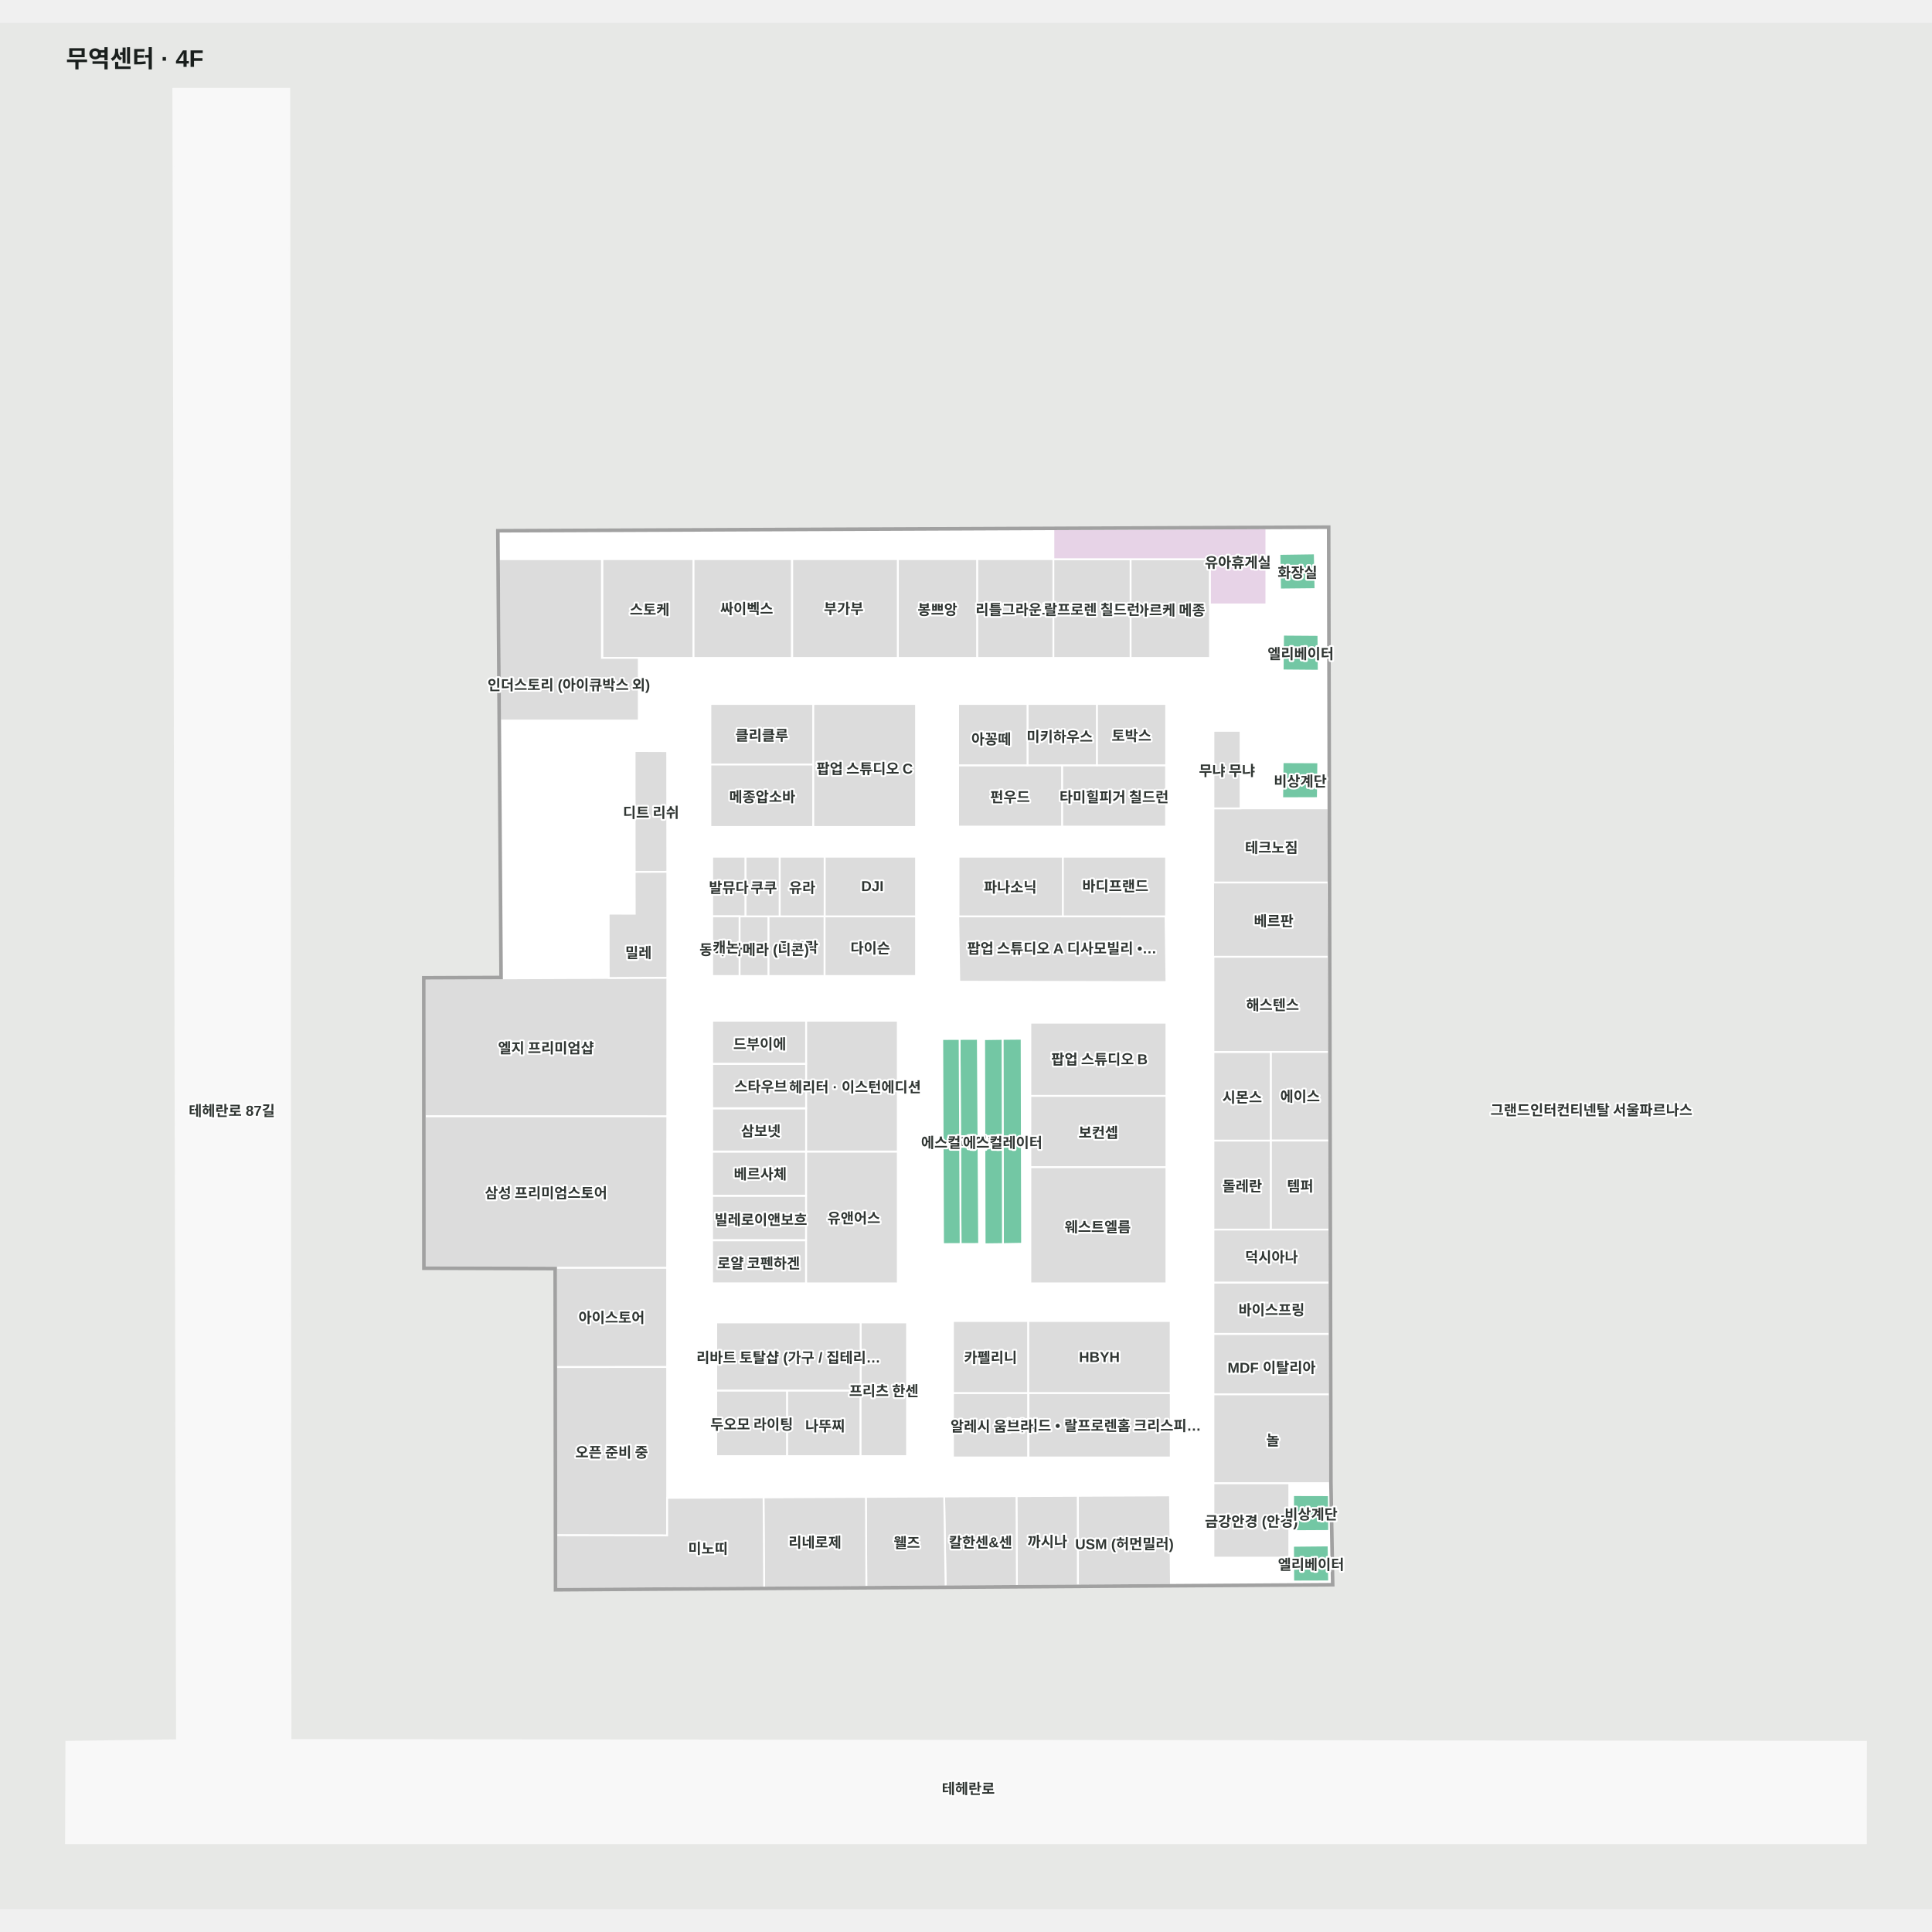
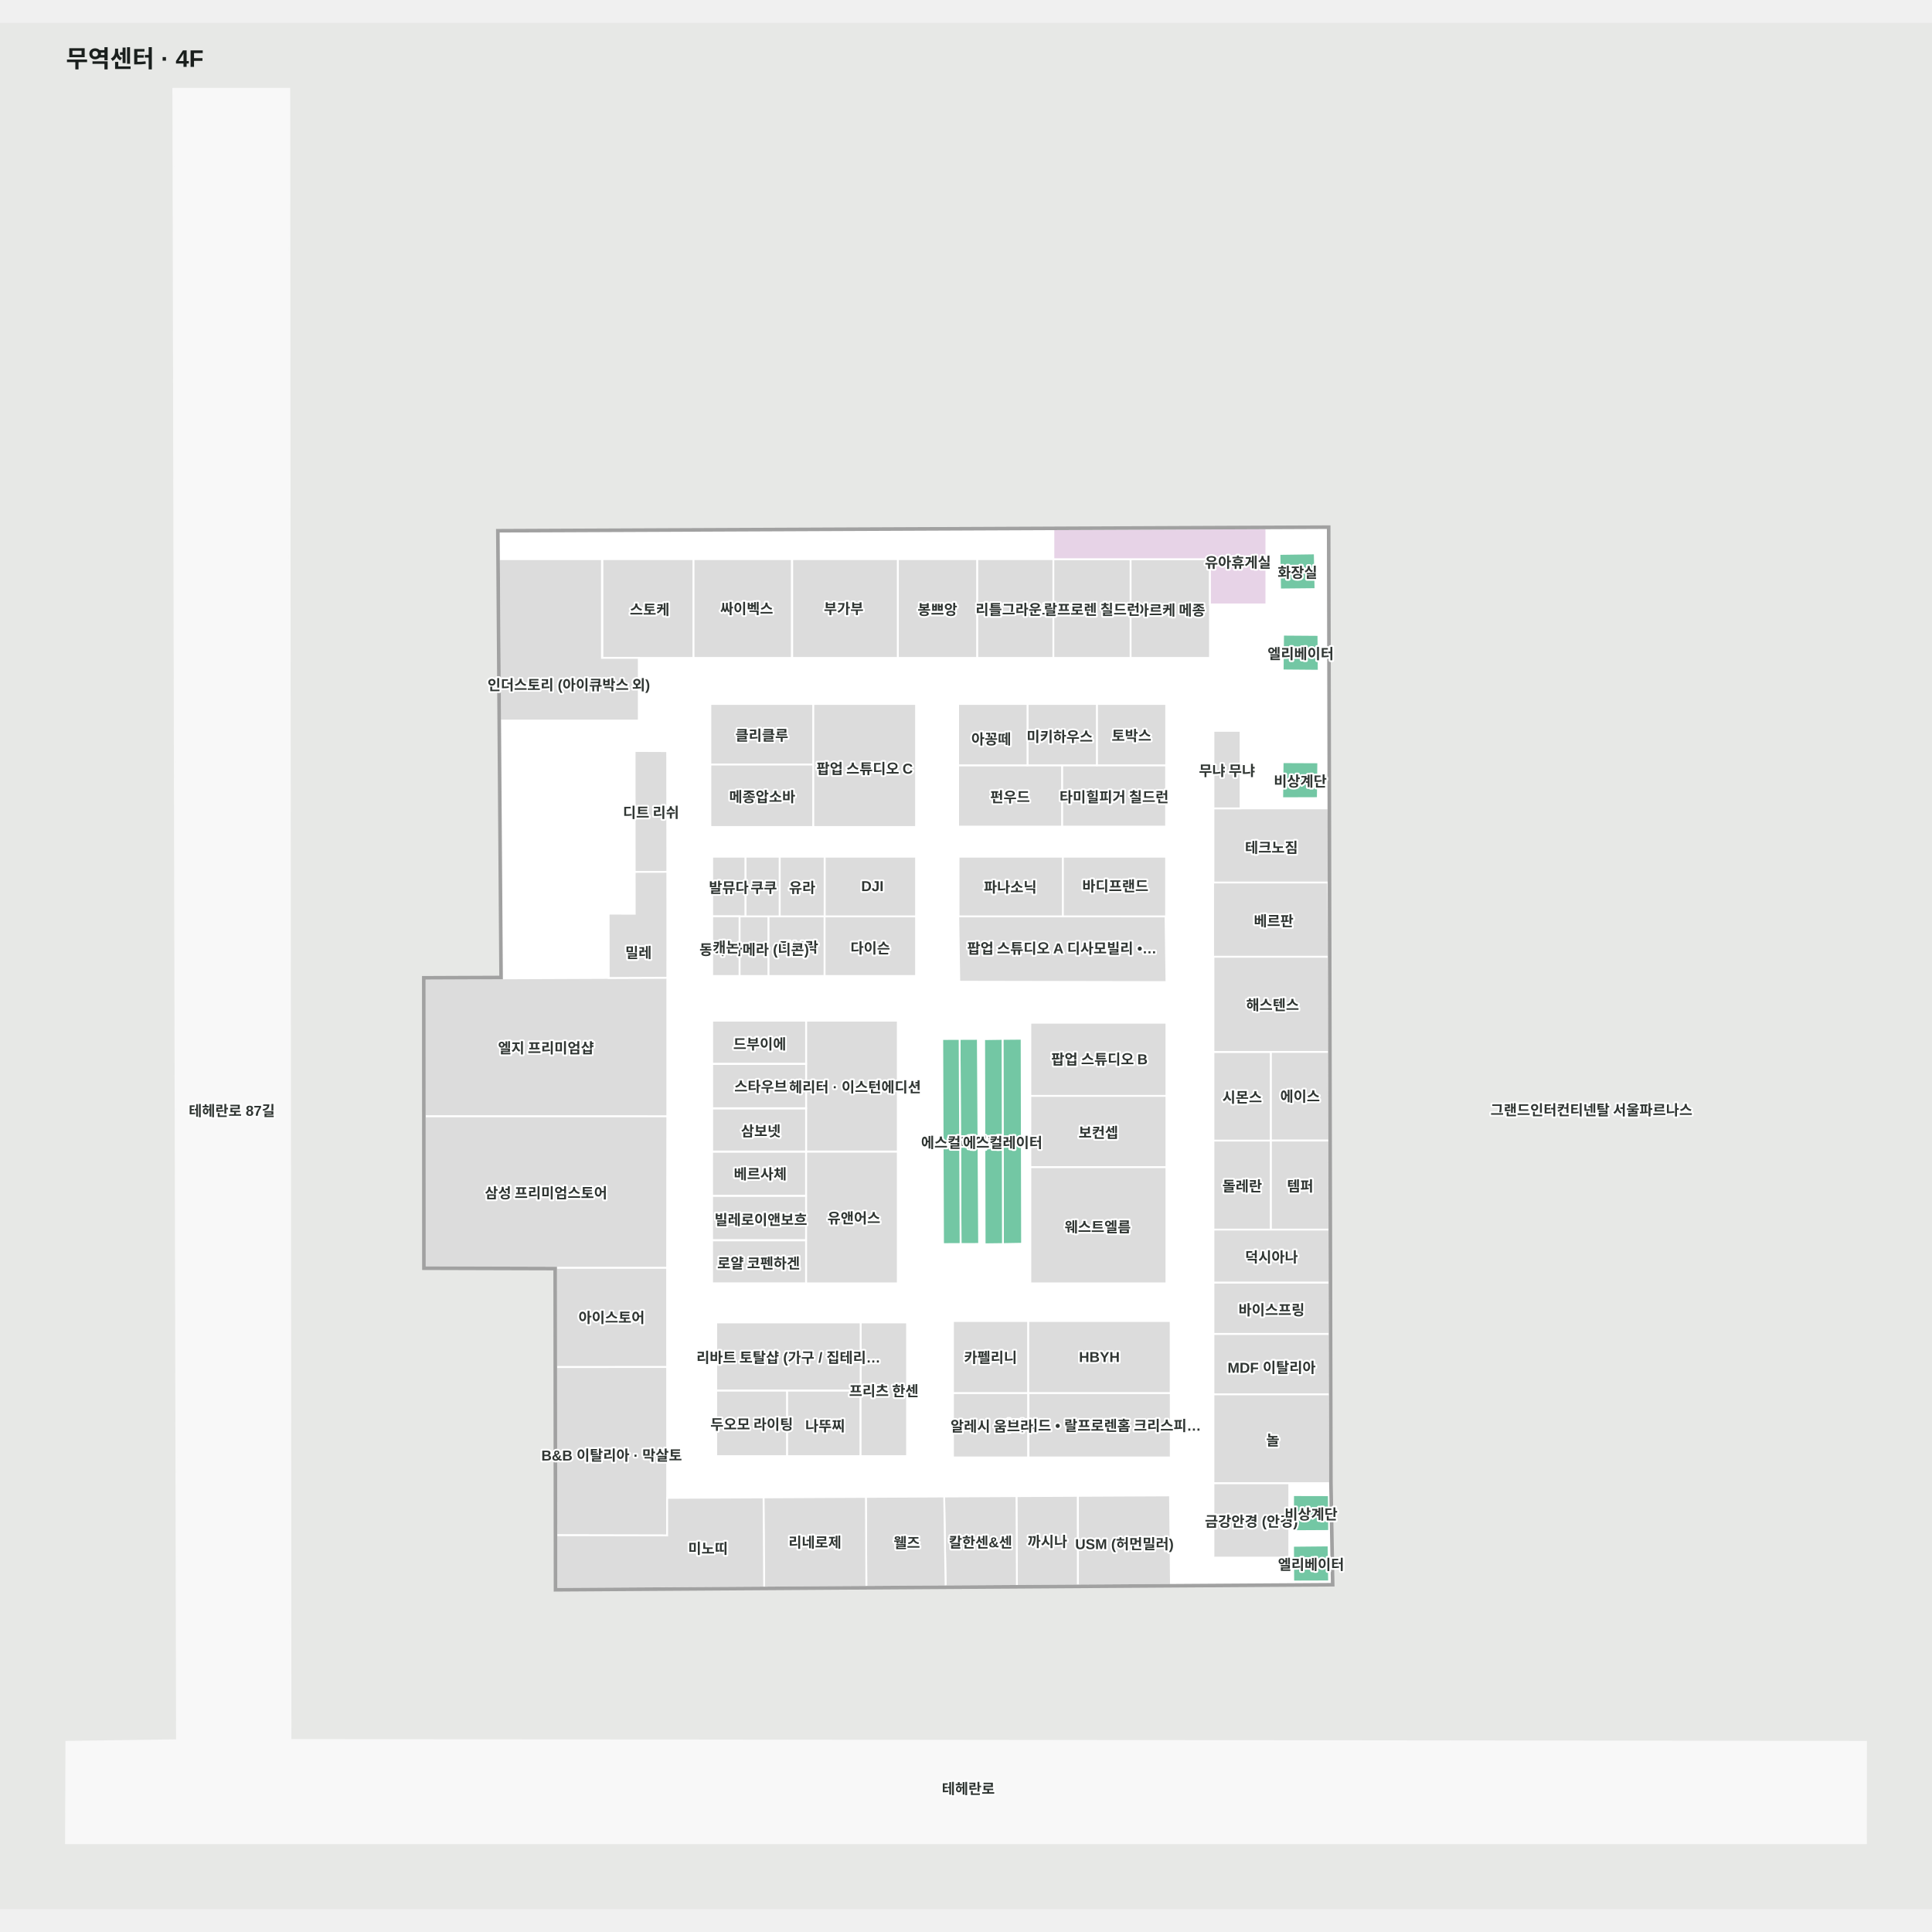
<svg xmlns="http://www.w3.org/2000/svg" viewBox="-55.299 -55 1610.299 1572.189" width="1200" height="1200" role="img" aria-labelledby="title desc">
  <rect x="-55.299" y="-55" width="1610.299" height="1572.189" fill="#e7e8e6" />
  <g>
    <polygon points="1500.00,1377.72 186.84,1376.19 185.84,0.00 89.15,0.00 92.21,1376.41 0.00,1377.72 -0.30,1462.19 1499.91,1462.19" fill="#f8f8f8" fill-opacity="1" stroke="#f8f8f8" stroke-width="1.5" />
    <polygon points="1054.72,1246.06 1053.26,1161.61 1051.39,366.06 360.40,369.06 363.10,741.41 298.69,741.68 298.78,982.22 408.18,982.54 408.47,1250.26" fill="#ffffff" fill-opacity="1" stroke="#ffffff" stroke-width="1.5" />
  </g>
  <g>
    <polygon points="1051.94,599.70 956.10,599.70 956.10,661.53 1052.42,661.53" fill="#dcdcdc" fill-opacity="1" stroke="#ffffff" stroke-width="1.5" />
    <polygon points="1051.68,661.53 955.84,661.53 955.84,723.37 1052.16,723.37" fill="#dcdcdc" fill-opacity="1" stroke="#ffffff" stroke-width="1.5" />
    <polygon points="956.10,1088.11 1053.09,1088.11 1052.97,1037.70 956.10,1037.70" fill="#dcdcdc" fill-opacity="1" stroke="#ffffff" stroke-width="1.5" />
    <polygon points="956.10,994.90 956.10,1037.70 1052.97,1037.70 1052.87,994.90" fill="#dcdcdc" fill-opacity="1" stroke="#ffffff" stroke-width="1.5" />
    <polygon points="1052.25,1172.20 1022.50,1172.13 1022.46,1202.13 1052.46,1201.97" fill="#73c7a4" fill-opacity="1" stroke="#ffffff" stroke-width="1.5" />
    <polygon points="1052.46,1244.00 1052.02,1214.09 1022.46,1214.37 1022.62,1244.09" fill="#73c7a4" fill-opacity="1" stroke="#ffffff" stroke-width="1.5" />
    <polygon points="1013.78,561.23 1013.43,591.23 1043.08,591.14 1043.43,561.36" fill="#73c7a4" fill-opacity="1" stroke="#ffffff" stroke-width="1.5" />
    <polygon points="1014.14,454.96 1013.81,484.71 1043.81,484.96 1043.56,455.17" fill="#73c7a4" fill-opacity="1" stroke="#ffffff" stroke-width="1.5" />
    <polygon points="1040.53,387.23 1011.12,387.65 1011.66,417.23 1041.12,416.94" fill="#73c7a4" fill-opacity="1" stroke="#ffffff" stroke-width="1.5" />
    <polygon points="796.20,791.73 780.29,791.87 780.63,962.84 796.56,962.57" fill="#73c7a4" fill-opacity="1" stroke="#ffffff" stroke-width="1.5" />
    <polygon points="764.99,792.08 765.40,963.02 780.63,962.84 780.29,791.87" fill="#73c7a4" fill-opacity="1" stroke="#ffffff" stroke-width="1.5" />
    <polygon points="759.70,791.85 744.51,791.91 745.35,962.80 760.77,962.75" fill="#73c7a4" fill-opacity="1" stroke="#ffffff" stroke-width="1.5" />
    <polygon points="730.08,791.96 730.71,962.87 745.35,962.80 744.51,791.91" fill="#73c7a4" fill-opacity="1" stroke="#ffffff" stroke-width="1.5" />
    <polygon points="473.67,551.90 473.71,652.69 500.90,652.59 500.78,552.01" fill="#dcdcdc" fill-opacity="1" stroke="#ffffff" stroke-width="1.5" />
    <polygon points="759.10,392.00 822.70,392.00 822.70,474.30 759.10,474.30" fill="#dcdcdc" fill-opacity="1" stroke="#ffffff" stroke-width="1.5" />
    <polygon points="887.00,392.00 953.20,392.00 953.20,474.30 887.00,474.30" fill="#dcdcdc" fill-opacity="1" stroke="#ffffff" stroke-width="1.5" />
    <polygon points="693.00,392.00 759.10,392.00 759.10,474.30 693.00,474.30" fill="#dcdcdc" fill-opacity="1" stroke="#ffffff" stroke-width="1.5" />
    <polygon points="822.70,392.00 887.00,392.00 887.00,474.30 822.70,474.30" fill="#dcdcdc" fill-opacity="1" stroke="#ffffff" stroke-width="1.5" />
    <polygon points="446.80,392.00 522.77,392.00 522.77,474.30 446.80,474.30" fill="#dcdcdc" fill-opacity="1" stroke="#ffffff" stroke-width="1.5" />
    <polygon points="446.40,392.00 360.60,392.00 361.50,526.50 477.10,526.50 477.10,474.30 446.40,474.30" fill="#dcdcdc" fill-opacity="1" stroke="#ffffff" stroke-width="1.5" />
    <polygon points="956.10,1162.10 1019.30,1162.10 1019.30,1224.20 956.10,1224.20" fill="#dcdcdc" fill-opacity="1" stroke="#ffffff" stroke-width="1.5" />
    <polygon points="956.10,535.10 978.70,535.10 978.70,599.70 956.10,599.70" fill="#dcdcdc" fill-opacity="1" stroke="#ffffff" stroke-width="1.5" />
    <polygon points="956.10,876.60 1004.00,876.60 1004.00,950.80 956.10,950.80" fill="#dcdcdc" fill-opacity="1" stroke="#ffffff" stroke-width="1.5" />
    <polygon points="956.10,802.70 1004.00,802.70 1004.00,876.60 956.10,876.60" fill="#dcdcdc" fill-opacity="1" stroke="#ffffff" stroke-width="1.5" />
    <polygon points="585.10,689.70 632.00,689.70 632.00,739.40 585.10,739.40" fill="#dcdcdc" fill-opacity="1" stroke="#ffffff" stroke-width="1.5" />
    <polygon points="632.00,689.70 708.20,689.70 708.20,739.40 632.00,739.40" fill="#dcdcdc" fill-opacity="1" stroke="#ffffff" stroke-width="1.5" />
    <polygon points="561.11,689.70 585.13,689.70 585.13,739.40 561.11,739.40" fill="#dcdcdc" fill-opacity="1" stroke="#ffffff" stroke-width="1.5" />
    <polygon points="565.97,640.00 594.60,640.00 594.60,689.70 565.97,689.70" fill="#dcdcdc" fill-opacity="1" stroke="#ffffff" stroke-width="1.5" />
    <polygon points="829.90,563.80 916.60,563.80 916.60,614.90 829.90,614.90" fill="#dcdcdc" fill-opacity="1" stroke="#ffffff" stroke-width="1.5" />
    <polygon points="743.30,563.80 829.90,563.80 829.90,614.90 743.30,614.90" fill="#dcdcdc" fill-opacity="1" stroke="#ffffff" stroke-width="1.5" />
    <polygon points="858.90,512.70 916.70,512.70 916.70,563.80 858.90,563.80" fill="#dcdcdc" fill-opacity="1" stroke="#ffffff" stroke-width="1.5" />
    <polygon points="801.10,512.70 858.90,512.70 858.90,563.80 801.10,563.80" fill="#dcdcdc" fill-opacity="1" stroke="#ffffff" stroke-width="1.5" />
    <polygon points="743.30,512.70 801.10,512.70 801.10,563.80 743.30,563.80" fill="#dcdcdc" fill-opacity="1" stroke="#ffffff" stroke-width="1.5" />
    <polygon points="536.80,512.70 622.60,512.70 622.60,563.20 536.80,563.20" fill="#dcdcdc" fill-opacity="1" stroke="#ffffff" stroke-width="1.5" />
    <polygon points="536.80,563.20 622.60,563.20 622.60,615.20 536.80,615.20" fill="#dcdcdc" fill-opacity="1" stroke="#ffffff" stroke-width="1.5" />
    <polygon points="801.90,1087.00 920.50,1087.00 920.50,1140.70 801.90,1140.70" fill="#dcdcdc" fill-opacity="1" stroke="#ffffff" stroke-width="1.5" />
    <polygon points="739.00,1087.00 801.60,1087.00 801.60,1140.70 739.00,1140.70" fill="#dcdcdc" fill-opacity="1" stroke="#ffffff" stroke-width="1.5" />
    <polygon points="801.60,1027.00 920.40,1027.00 920.40,1087.00 801.60,1087.00" fill="#dcdcdc" fill-opacity="1" stroke="#ffffff" stroke-width="1.5" />
    <polygon points="739.00,1027.00 801.60,1027.00 801.60,1087.00 739.00,1087.00" fill="#dcdcdc" fill-opacity="1" stroke="#ffffff" stroke-width="1.5" />
    <polygon points="541.70,1084.90 600.80,1084.90 600.80,1139.60 541.70,1139.60" fill="#dcdcdc" fill-opacity="1" stroke="#ffffff" stroke-width="1.5" />
    <polygon points="600.80,1084.90 662.00,1084.90 662.00,1139.60 600.80,1139.60" fill="#dcdcdc" fill-opacity="1" stroke="#ffffff" stroke-width="1.5" />
    <polygon points="662.00,1028.20 700.70,1028.20 700.70,1139.60 662.00,1139.60" fill="#dcdcdc" fill-opacity="1" stroke="#ffffff" stroke-width="1.5" />
    <polygon points="803.50,839.30 916.90,839.30 916.90,898.80 803.50,898.80" fill="#dcdcdc" fill-opacity="1" stroke="#ffffff" stroke-width="1.5" />
    <polygon points="803.50,778.40 916.90,778.40 916.90,839.30 803.50,839.30" fill="#dcdcdc" fill-opacity="1" stroke="#ffffff" stroke-width="1.5" />
    <polygon points="803.50,898.80 916.90,898.80 916.90,995.60 803.50,995.60" fill="#dcdcdc" fill-opacity="1" stroke="#ffffff" stroke-width="1.5" />
    <polygon points="538.30,640.00 565.97,640.00 565.97,689.70 538.30,689.70" fill="#dcdcdc" fill-opacity="1" stroke="#ffffff" stroke-width="1.5" />
    <polygon points="538.30,689.70 561.08,689.70 561.08,739.40 538.30,739.40" fill="#dcdcdc" fill-opacity="1" stroke="#ffffff" stroke-width="1.5" />
    <polygon points="1051.94,723.42 956.10,723.42 956.10,802.70 1052.42,802.70" fill="#dcdcdc" fill-opacity="1" stroke="#ffffff" stroke-width="1.5" />
    <polygon points="1052.59,876.60 1052.42,802.70 1004.00,802.70 1004.00,876.60" fill="#dcdcdc" fill-opacity="1" stroke="#ffffff" stroke-width="1.5" />
    <polygon points="1052.59,876.60 1004.00,876.60 1004.00,950.80 1052.76,950.80" fill="#dcdcdc" fill-opacity="1" stroke="#ffffff" stroke-width="1.5" />
    <polygon points="1052.97,1088.11 956.10,1088.11 956.10,1162.10 1053.27,1162.10 1053.26,1161.81" fill="#dcdcdc" fill-opacity="1" stroke="#ffffff" stroke-width="1.5" />
    <polygon points="1052.76,950.80 956.10,950.80 956.10,994.90 1052.87,994.90" fill="#dcdcdc" fill-opacity="1" stroke="#ffffff" stroke-width="1.5" />
    <polygon points="408.27,1065.38 500.75,1065.32 500.73,982.54 408.18,982.54" fill="#dcdcdc" fill-opacity="1" stroke="#ffffff" stroke-width="1.5" />
    <polygon points="843.14,1172.73 843.18,1247.43 792.28,1247.76 791.92,1172.98" fill="#dcdcdc" fill-opacity="1" stroke="#ffffff" stroke-width="1.5" />
    <polygon points="791.92,1172.98 792.28,1247.76 732.87,1248.15 731.66,1173.28" fill="#dcdcdc" fill-opacity="1" stroke="#ffffff" stroke-width="1.5" />
    <polygon points="298.74,856.23 298.78,982.22 408.18,982.54 500.73,982.54 500.88,856.27" fill="#dcdcdc" fill-opacity="1" stroke="#ffffff" stroke-width="1.5" />
    <polygon points="919.89,1172.35 920.65,1246.93 843.18,1247.43 843.14,1172.72" fill="#dcdcdc" fill-opacity="1" stroke="#ffffff" stroke-width="1.5" />
    <polygon points="731.66,1173.28 732.87,1248.15 666.80,1248.58 666.41,1173.61" fill="#dcdcdc" fill-opacity="1" stroke="#ffffff" stroke-width="1.5" />
    <polygon points="666.41,1173.61 666.80,1248.58 581.60,1249.13 581.10,1174.03" fill="#dcdcdc" fill-opacity="1" stroke="#ffffff" stroke-width="1.5" />
    <polygon points="408.42,1205.54 500.79,1205.73 500.75,1065.32 408.27,1065.38" fill="#dcdcdc" fill-opacity="1" stroke="#ffffff" stroke-width="1.5" />
    <polygon points="408.42,1205.54 408.47,1250.26 581.60,1249.13 581.10,1174.03 500.79,1174.43 500.79,1205.73" fill="#dcdcdc" fill-opacity="1" stroke="#ffffff" stroke-width="1.5" />
    <polygon points="298.69,741.68 298.74,856.23 500.88,856.27 500.91,740.84" fill="#dcdcdc" fill-opacity="1" stroke="#ffffff" stroke-width="1.5" />
    <polygon points="452.02,687.49 452.09,741.04 500.91,740.84 500.92,687.37 500.90,652.59 473.71,652.69 473.76,687.53" fill="#dcdcdc" fill-opacity="1" stroke="#ffffff" stroke-width="1.5" />
    <polygon points="1000.20,366.28 822.70,367.05 822.70,392.00 953.20,392.00 953.20,429.70 1000.20,429.70" fill="#e7d3e7" fill-opacity="1" stroke="#ffffff" stroke-width="1.5" />
    <polygon points="743.43,689.70 744.28,744.16 916.93,744.49 916.16,689.81" fill="#dcdcdc" fill-opacity="1" stroke="#ffffff" stroke-width="1.5" />
    <polygon points="1054.76,1161.59 1052.88,364.56 358.89,367.57 361.59,739.92 297.19,740.19 297.28,977.56 298.78,977.57 298.69,741.68 363.10,741.41 360.40,369.06 1051.39,366.06 1053.26,1161.61 1054.72,1246.06 408.47,1250.26 408.18,982.54 298.78,982.22 298.78,977.57 297.28,977.56 297.29,983.72 406.68,984.04 406.97,1251.76 1056.25,1247.53" fill="#a1a1a1" fill-opacity="1" stroke="#a1a1a1" stroke-width="1.5" />
    <polygon points="541.70,1028.20 662.00,1028.20 662.00,1084.90 541.70,1084.90" fill="#dcdcdc" fill-opacity="1" stroke="#ffffff" stroke-width="1.5" />
    <polygon points="616.55,885.67 693.00,885.67 693.00,776.69 616.55,776.69" fill="#dcdcdc" fill-opacity="1" stroke="#ffffff" stroke-width="1.5" />
    <polygon points="622.60,512.70 708.20,512.70 708.20,615.20 622.60,615.20" fill="#dcdcdc" fill-opacity="1" stroke="#ffffff" stroke-width="1.5" />
    <polygon points="632.00,640.00 708.20,640.00 708.20,689.70 632.00,689.70" fill="#dcdcdc" fill-opacity="1" stroke="#ffffff" stroke-width="1.5" />
    <polygon points="594.60,640.00 632.00,640.00 632.00,689.70 594.60,689.70" fill="#dcdcdc" fill-opacity="1" stroke="#ffffff" stroke-width="1.5" />
    <polygon points="605.02,392.00 693.00,392.00 693.00,474.30 605.02,474.30" fill="#dcdcdc" fill-opacity="1" stroke="#ffffff" stroke-width="1.5" />
    <polygon points="522.77,392.00 604.66,392.00 604.66,474.30 522.77,474.30" fill="#dcdcdc" fill-opacity="1" stroke="#ffffff" stroke-width="1.5" />
    <polygon points="830.34,640.00 916.60,640.00 916.60,689.70 830.34,689.70" fill="#dcdcdc" fill-opacity="1" stroke="#ffffff" stroke-width="1.5" />
    <polygon points="743.65,640.00 830.57,640.00 830.57,689.70 743.65,689.70" fill="#dcdcdc" fill-opacity="1" stroke="#ffffff" stroke-width="1.5" />
    <polygon points="538.30,812.60 616.55,812.60 616.55,776.69 538.30,776.69" fill="#dcdcdc" fill-opacity="1" stroke="#ffffff" stroke-width="1.5" />
    <polygon points="616.55,995.60 693.00,995.60 693.00,885.91 616.55,885.91" fill="#dcdcdc" fill-opacity="1" stroke="#ffffff" stroke-width="1.5" />
    <polygon points="538.30,885.67 616.55,885.67 616.55,849.90 538.30,849.90" fill="#dcdcdc" fill-opacity="1" stroke="#ffffff" stroke-width="1.5" />
    <polygon points="538.30,849.61 616.55,849.61 616.55,812.77 538.30,812.77" fill="#dcdcdc" fill-opacity="1" stroke="#ffffff" stroke-width="1.5" />
    <polygon points="538.24,995.57 616.49,995.57 616.49,959.81 538.24,959.81" fill="#dcdcdc" fill-opacity="1" stroke="#ffffff" stroke-width="1.5" />
    <polygon points="538.24,959.52 616.49,959.52 616.49,922.68 538.24,922.68" fill="#dcdcdc" fill-opacity="1" stroke="#ffffff" stroke-width="1.5" />
    <polygon points="538.24,922.50 616.49,922.50 616.49,885.96 538.24,885.96" fill="#dcdcdc" fill-opacity="1" stroke="#ffffff" stroke-width="1.5" />
  </g>
  <g font-family="Arial, 'Noto Sans KR', sans-serif" font-size="12" font-weight="600" fill="#303633" stroke="#fff" stroke-width="3" paint-order="stroke" stroke-linejoin="round">
    <text x="1005.403" y="762.657" text-anchor="middle" dominant-baseline="central">해스텐스</text>
    <text x="399.799" y="798.553" text-anchor="middle" dominant-baseline="central">엘지 프리미엄샵</text>
    <text x="829.802" y="715.545" text-anchor="middle" dominant-baseline="central">팝업 스튜디오 A 디사모빌리 •…</text>
    <text x="476.853" y="719.098" text-anchor="middle" dominant-baseline="central">밀레</text>
    <text x="967.4" y="567.4" text-anchor="middle" dominant-baseline="central">무냐 무냐</text>
    <text x="920.309" y="433.637" text-anchor="middle" dominant-baseline="central">아르케 메종</text>
    <text x="987.7" y="1193.15" text-anchor="middle" dominant-baseline="central">금강안경 (안경)</text>
    <text x="454.461" y="1023.257" text-anchor="middle" dominant-baseline="central">아이스토어</text>
    <text x="657.348" y="831.114" text-anchor="middle" dominant-baseline="central">헤리터 · 이스턴에디션</text>
    <text x="1005.568" y="1125.471" text-anchor="middle" dominant-baseline="central">놀</text>
    <text x="861.252" y="1113.317" text-anchor="middle" dominant-baseline="central">피터리드 • 랄프로렌홈 크리스피…</text>
    <text x="771.454" y="1113.85" text-anchor="middle" dominant-baseline="central">알레시 움브라</text>
    <text x="770.3" y="1056.541" text-anchor="middle" dominant-baseline="central">카펠리니</text>
    <text x="681.35" y="1084.393" text-anchor="middle" dominant-baseline="central">프리츠 한센</text>
    <text x="399.805" y="919.384" text-anchor="middle" dominant-baseline="central">삼성 프리미엄스토어</text>
-     <text x="454.53" y="1135.523" text-anchor="middle" dominant-baseline="central">오픈 준비 중</text>
+     <text x="454.53" y="1136.057" text-anchor="middle" dominant-baseline="central">B&amp;B 이탈리아 · 막살토</text>
    <text x="623.946" y="1210.59" text-anchor="middle" dominant-baseline="central">리네로제</text>
    <text x="700.525" y="1210.931" text-anchor="middle" dominant-baseline="central">웰즈</text>
    <text x="761.971" y="1210.567" text-anchor="middle" dominant-baseline="central">칼한센&amp;센</text>
    <text x="881.897" y="1209.891" text-anchor="middle" dominant-baseline="central">USM (허먼밀러)</text>
    <text x="861" y="1057" text-anchor="middle" dominant-baseline="central">HBYH</text>
    <text x="534.795" y="1215.722" text-anchor="middle" dominant-baseline="central">미노띠</text>
    <text x="859.667" y="947.733" text-anchor="middle" dominant-baseline="central">웨스트엘름</text>
    <text x="487.283" y="602.292" text-anchor="middle" dominant-baseline="central">디트 리쉬</text>
    <text x="137.933" y="850.865" text-anchor="middle" dominant-baseline="central">테헤란로 87길</text>
    <text x="751.791" y="1415.912" text-anchor="middle" dominant-baseline="central">테헤란로</text>
    <text x="1004.484" y="972.85" text-anchor="middle" dominant-baseline="central">덕시아나</text>
    <text x="1271.149" y="850.238" text-anchor="middle" dominant-baseline="central">그랜드인터컨티넨탈 서울파르나스</text>
    <text x="418.767" y="495.915" text-anchor="middle" dominant-baseline="central">인더스토리 (아이큐박스 외)</text>
    <text x="579.7" y="537.95" text-anchor="middle" dominant-baseline="central">클리클루</text>
    <text x="580.019" y="589.201" text-anchor="middle" dominant-baseline="central">메종압소바</text>
    <text x="861.091" y="807.959" text-anchor="middle" dominant-baseline="central">팝업 스튜디오 B</text>
    <text x="860.2" y="869.05" text-anchor="middle" dominant-baseline="central">보컨셉</text>
    <text x="581.309" y="664.85" text-anchor="middle" dominant-baseline="central">쿠쿠</text>
    <text x="613.3" y="664.85" text-anchor="middle" dominant-baseline="central">유라</text>
    <text x="610.211" y="714.573" text-anchor="middle" dominant-baseline="central">로보락</text>
    <text x="670.1" y="715.325" text-anchor="middle" dominant-baseline="central">다이슨</text>
    <text x="770.852" y="541.084" text-anchor="middle" dominant-baseline="central">아꽁떼</text>
    <text x="827.972" y="539.044" text-anchor="middle" dominant-baseline="central">미키하우스</text>
    <text x="887.8" y="538.25" text-anchor="middle" dominant-baseline="central">토박스</text>
    <text x="786.6" y="589.35" text-anchor="middle" dominant-baseline="central">펀우드</text>
    <text x="873.25" y="589.35" text-anchor="middle" dominant-baseline="central">타미힐피거 칠드런</text>
    <text x="601.85" y="1056.55" text-anchor="middle" dominant-baseline="central">리바트 토탈샵 (가구 / 집테리…</text>
    <text x="1004.594" y="1062.906" text-anchor="middle" dominant-baseline="central">MDF 이탈리아</text>
    <text x="571.25" y="1112.25" text-anchor="middle" dominant-baseline="central">두오모 라이팅</text>
    <text x="632.419" y="1113.57" text-anchor="middle" dominant-baseline="central">나뚜찌</text>
    <text x="726.05" y="433.15" text-anchor="middle" dominant-baseline="central">봉쁘앙</text>
    <text x="790.9" y="433.15" text-anchor="middle" dominant-baseline="central">리틀그라운드</text>
    <text x="854.85" y="433.15" text-anchor="middle" dominant-baseline="central">랄프로렌 칠드런</text>
    <text x="980.05" y="839.65" text-anchor="middle" dominant-baseline="central">시몬스</text>
    <text x="1028.295" y="838.871" text-anchor="middle" dominant-baseline="central">에이스</text>
    <text x="980.05" y="913.7" text-anchor="middle" dominant-baseline="central">돌레란</text>
    <text x="1028.382" y="913.7" text-anchor="middle" dominant-baseline="central">템퍼</text>
    <text x="1004.534" y="1016.878" text-anchor="middle" dominant-baseline="central">바이스프링</text>
    <text x="486.164" y="433.133" text-anchor="middle" dominant-baseline="central">스토케</text>
    <text x="552.134" y="664.85" text-anchor="middle" dominant-baseline="central">발뮤다</text>
    <text x="573.323" y="716.55" text-anchor="middle" dominant-baseline="central">동아 카메라 (니콘)</text>
    <text x="549.688" y="714.55" text-anchor="middle" dominant-baseline="central">캐논</text>
    <text x="745.514" y="877.391" text-anchor="middle" dominant-baseline="central">에스컬레이터</text>
    <text x="780.408" y="877.445" text-anchor="middle" dominant-baseline="central">에스컬레이터</text>
    <text x="976.48" y="393.834" text-anchor="middle" dominant-baseline="central">유아휴게실</text>
    <text x="1026.117" y="402.229" text-anchor="middle" dominant-baseline="central">화장실</text>
    <text x="1028.809" y="469.963" text-anchor="middle" dominant-baseline="central">엘리베이터</text>
    <text x="1028.43" y="576.228" text-anchor="middle" dominant-baseline="central">비상계단</text>
    <text x="1037.459" y="1187.131" text-anchor="middle" dominant-baseline="central">비상계단</text>
    <text x="1037.459" y="1229.089" text-anchor="middle" dominant-baseline="central">엘리베이터</text>
    <text x="671.843" y="664.51" text-anchor="middle" dominant-baseline="central">DJI</text>
    <text x="665.4" y="565.733" text-anchor="middle" dominant-baseline="central">팝업 스튜디오 C</text>
    <text x="1004.472" y="631.482" text-anchor="middle" dominant-baseline="central">테크노짐</text>
    <text x="1006.297" y="692.669" text-anchor="middle" dominant-baseline="central">베르판</text>
    <text x="817.699" y="1209.998" text-anchor="middle" dominant-baseline="central">까시나</text>
    <text x="567.036" y="432.382" text-anchor="middle" dominant-baseline="central">싸이벡스</text>
    <text x="647.894" y="432.314" text-anchor="middle" dominant-baseline="central">부가부</text>
    <text x="786.743" y="664.519" text-anchor="middle" dominant-baseline="central">파나소닉</text>
    <text x="874.315" y="663.596" text-anchor="middle" dominant-baseline="central">바디프랜드</text>
    <text x="656.4" y="940.308" text-anchor="middle" dominant-baseline="central">유앤어스</text>
    <text x="577.912" y="795.265" text-anchor="middle" dominant-baseline="central">드부이에</text>
    <text x="578.83" y="830.682" text-anchor="middle" dominant-baseline="central">스타우브</text>
    <text x="578.83" y="867.786" text-anchor="middle" dominant-baseline="central">삼보넷</text>
    <text x="578.371" y="903.588" text-anchor="middle" dominant-baseline="central">베르사체</text>
    <text x="578.83" y="941.685" text-anchor="middle" dominant-baseline="central">빌레로이앤보흐</text>
    <text x="576.994" y="977.945" text-anchor="middle" dominant-baseline="central">로얄 코펜하겐</text>
  </g>
  <text x="-0.299" y="-18" font-family="Arial, 'Noto Sans KR', sans-serif" font-size="20" font-weight="700" fill="#1a1f1d">무역센터 · 4F</text>
</svg>
